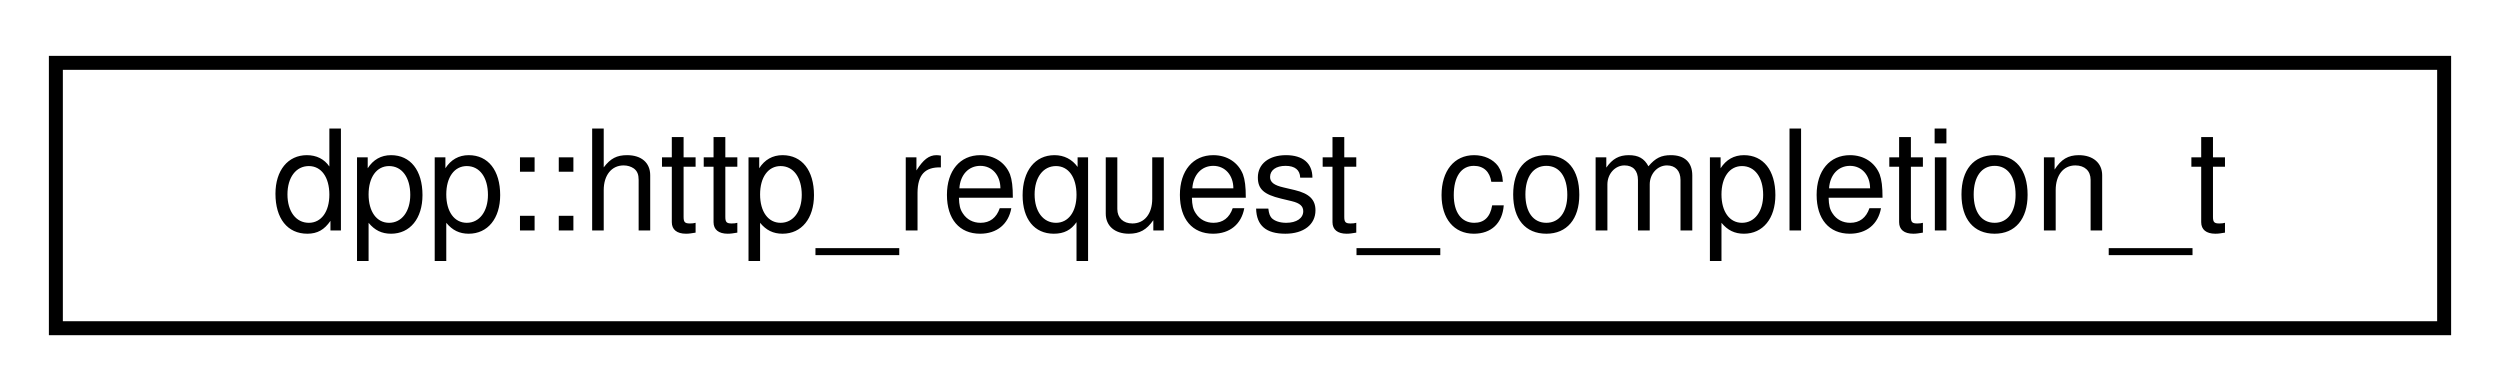
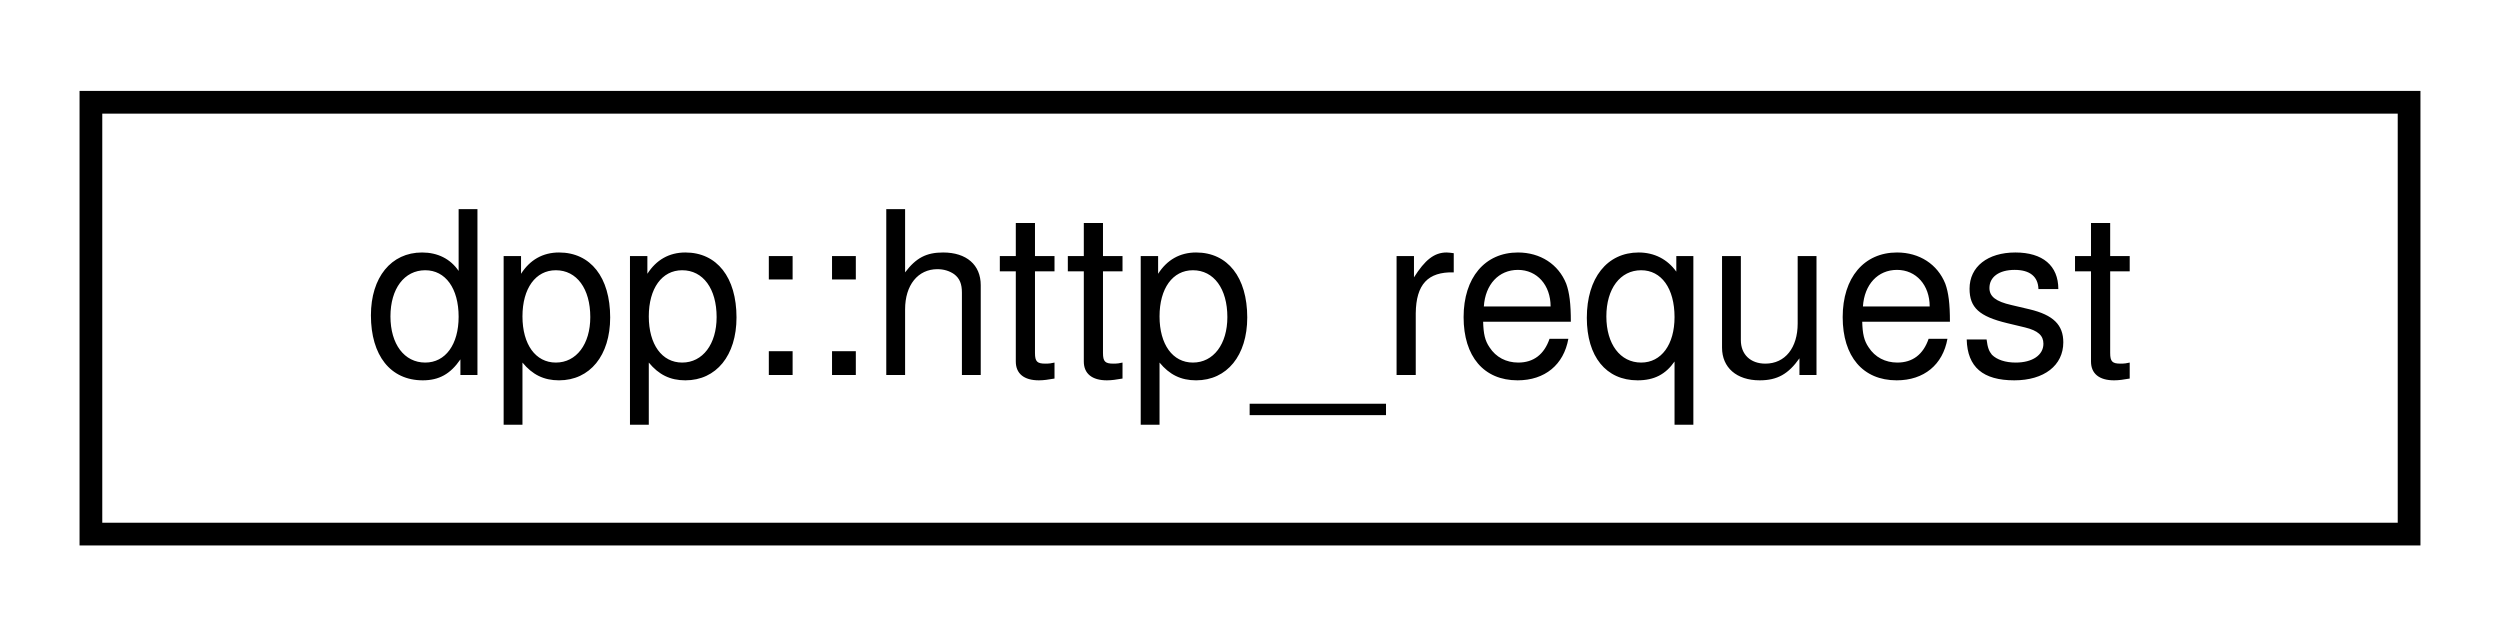
- <svg xmlns="http://www.w3.org/2000/svg" xmlns:xlink="http://www.w3.org/1999/xlink" width="179pt" height="28pt" viewBox="0.00 0.00 179.00 28.00">
+ <svg xmlns="http://www.w3.org/2000/svg" xmlns:xlink="http://www.w3.org/1999/xlink" width="110pt" height="28pt" viewBox="0.00 0.00 110.00 28.00">
  <g id="graph0" class="graph" transform="scale(1 1) rotate(0) translate(4 24)">
    <g id="node1" class="node">
      <g id="a_node1">
-         <a xlink:href="structdpp_1_1http__request__completion__t.html" target="_top" xlink:title="The result of any HTTP request. Contains the headers, vital rate limit figures, and returned request ...">
-           <polygon fill="none" stroke="black" points="0,-0.5 0,-19.5 171,-19.5 171,-0.5 0,-0.5" />
-           <text text-anchor="middle" x="85.5" y="-7.5" font-family="Helvetica,sans-Serif" font-size="10.00">dpp::http_request_completion_t</text>
+         <a xlink:href="classdpp_1_1http__request.html" target="_top" xlink:title="A HTTP request.">
+           <polygon fill="none" stroke="black" points="0,-0.5 0,-19.5 102,-19.5 102,-0.5 0,-0.5" />
+           <text text-anchor="middle" x="51" y="-7.5" font-family="Helvetica,sans-Serif" font-size="10.00">dpp::http_request</text>
        </a>
      </g>
    </g>
  </g>
</svg>
